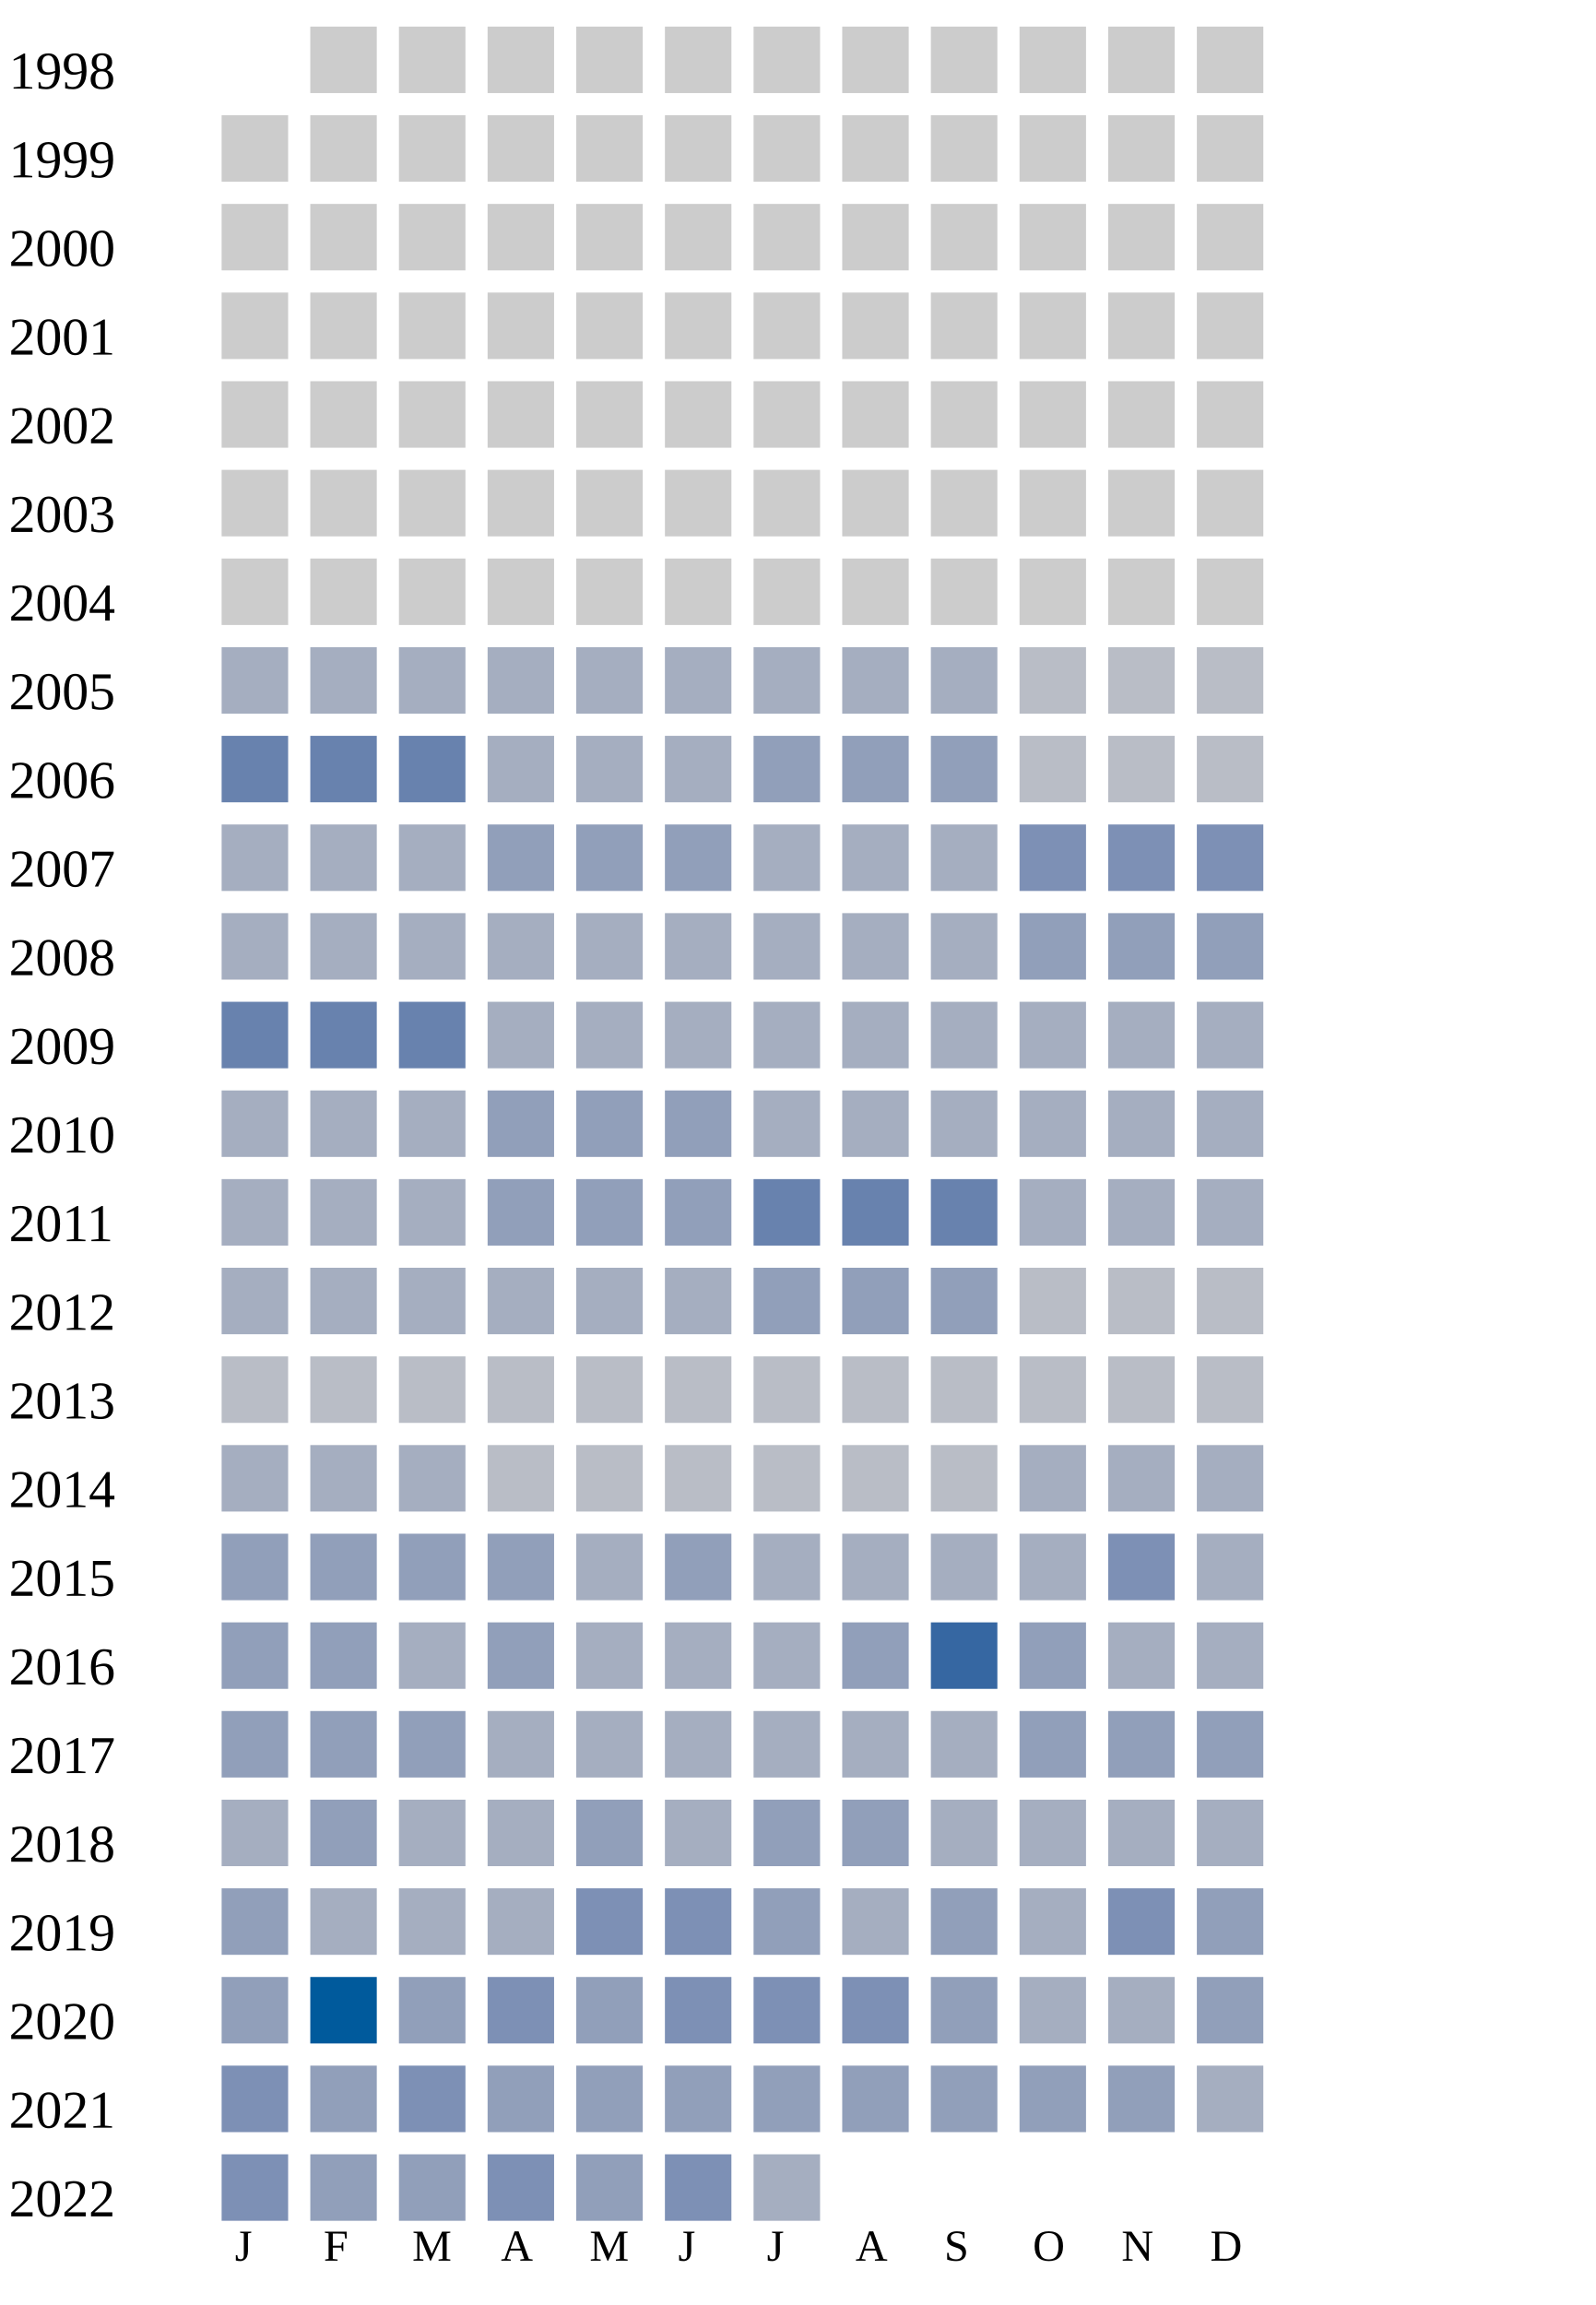
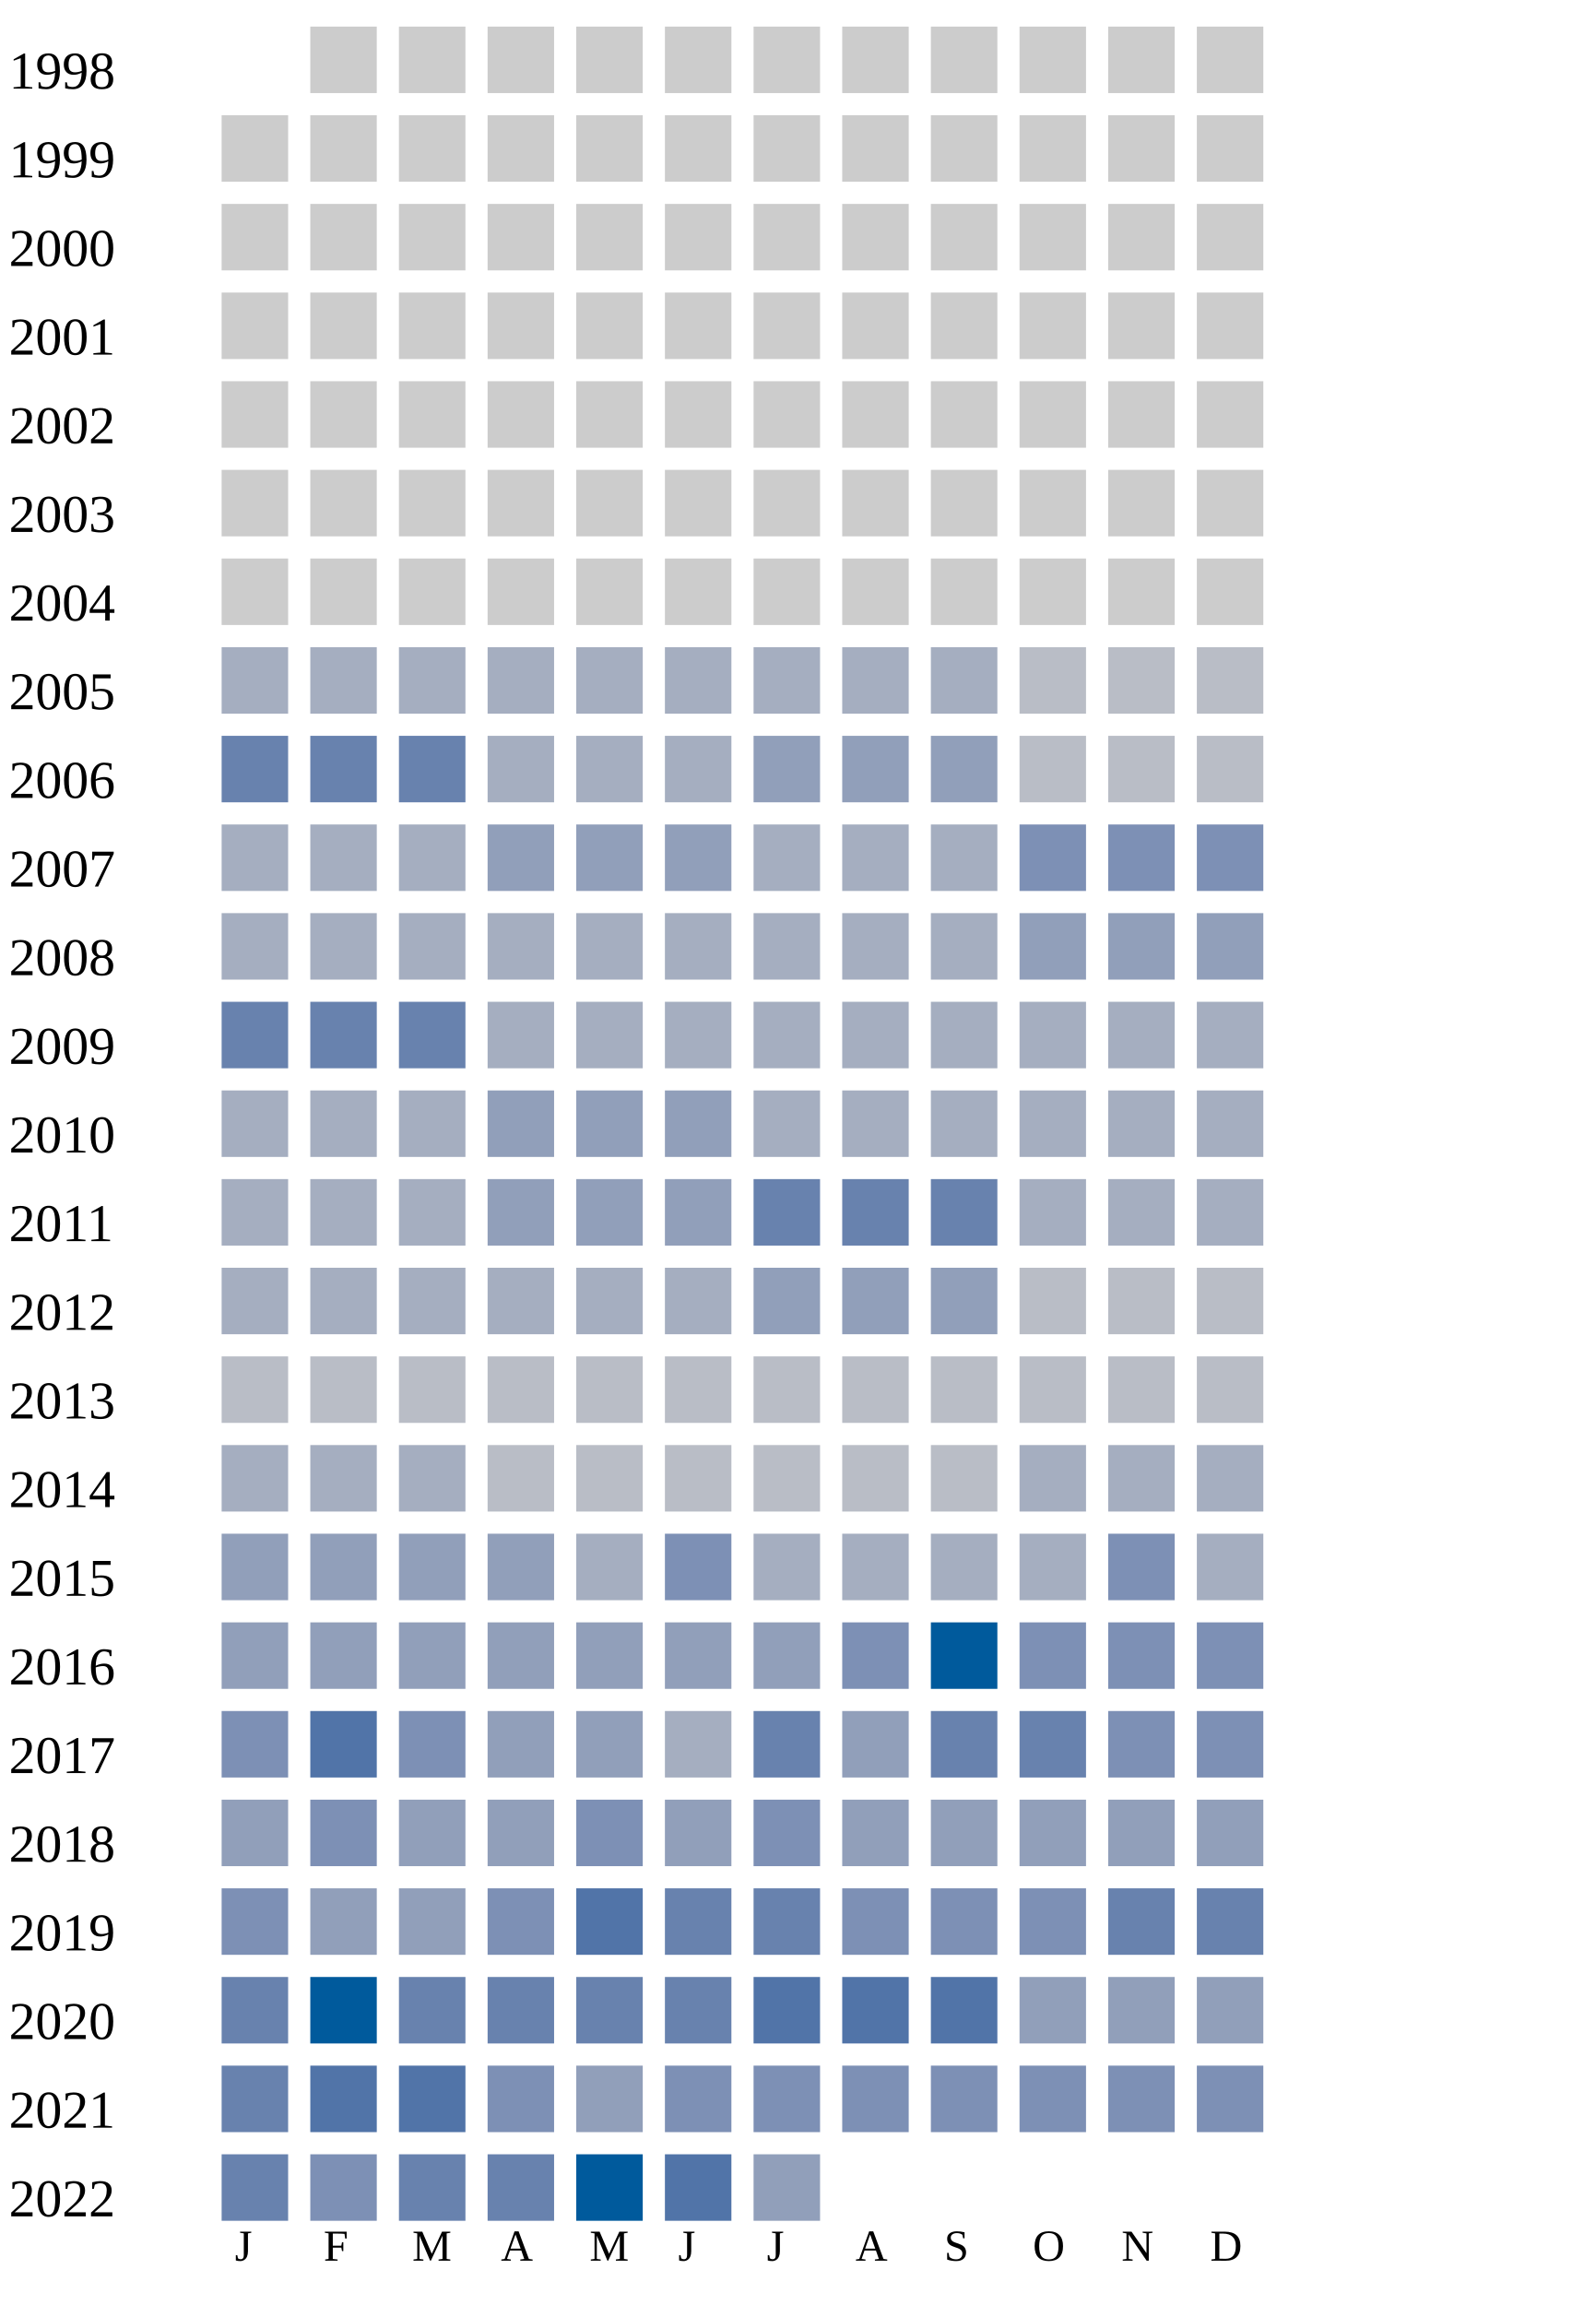
<svg xmlns="http://www.w3.org/2000/svg" width="360" height="520">
  <g transform="translate(0 0)">
    <text x="2" y="20">1998</text>
    <rect x="70" y="6" width="15" height="15" fill="#cccccc" />
    <rect x="90" y="6" width="15" height="15" fill="#cccccc" />
    <rect x="110" y="6" width="15" height="15" fill="#cccccc" />
    <rect x="130" y="6" width="15" height="15" fill="#cccccc" />
    <rect x="150" y="6" width="15" height="15" fill="#cccccc" />
    <rect x="170" y="6" width="15" height="15" fill="#cccccc" />
    <rect x="190" y="6" width="15" height="15" fill="#cccccc" />
    <rect x="210" y="6" width="15" height="15" fill="#cccccc" />
    <rect x="230" y="6" width="15" height="15" fill="#cccccc" />
    <rect x="250" y="6" width="15" height="15" fill="#cccccc" />
    <rect x="270" y="6" width="15" height="15" fill="#cccccc" />
  </g>
  <g transform="translate(0 20)">
    <text x="2" y="20">1999</text>
    <rect x="50" y="6" width="15" height="15" fill="#cccccc" />
    <rect x="70" y="6" width="15" height="15" fill="#cccccc" />
    <rect x="90" y="6" width="15" height="15" fill="#cccccc" />
    <rect x="110" y="6" width="15" height="15" fill="#cccccc" />
    <rect x="130" y="6" width="15" height="15" fill="#cccccc" />
    <rect x="150" y="6" width="15" height="15" fill="#cccccc" />
    <rect x="170" y="6" width="15" height="15" fill="#cccccc" />
    <rect x="190" y="6" width="15" height="15" fill="#cccccc" />
    <rect x="210" y="6" width="15" height="15" fill="#cccccc" />
    <rect x="230" y="6" width="15" height="15" fill="#cccccc" />
    <rect x="250" y="6" width="15" height="15" fill="#cccccc" />
    <rect x="270" y="6" width="15" height="15" fill="#cccccc" />
  </g>
  <g transform="translate(0 40)">
    <text x="2" y="20">2000</text>
    <rect x="50" y="6" width="15" height="15" fill="#cccccc" />
    <rect x="70" y="6" width="15" height="15" fill="#cccccc" />
    <rect x="90" y="6" width="15" height="15" fill="#cccccc" />
    <rect x="110" y="6" width="15" height="15" fill="#cccccc" />
    <rect x="130" y="6" width="15" height="15" fill="#cccccc" />
    <rect x="150" y="6" width="15" height="15" fill="#cccccc" />
    <rect x="170" y="6" width="15" height="15" fill="#cccccc" />
    <rect x="190" y="6" width="15" height="15" fill="#cccccc" />
    <rect x="210" y="6" width="15" height="15" fill="#cccccc" />
    <rect x="230" y="6" width="15" height="15" fill="#cccccc" />
    <rect x="250" y="6" width="15" height="15" fill="#cccccc" />
    <rect x="270" y="6" width="15" height="15" fill="#cccccc" />
  </g>
  <g transform="translate(0 60)">
    <text x="2" y="20">2001</text>
    <rect x="50" y="6" width="15" height="15" fill="#cccccc" />
    <rect x="70" y="6" width="15" height="15" fill="#cccccc" />
    <rect x="90" y="6" width="15" height="15" fill="#cccccc" />
    <rect x="110" y="6" width="15" height="15" fill="#cccccc" />
    <rect x="130" y="6" width="15" height="15" fill="#cccccc" />
    <rect x="150" y="6" width="15" height="15" fill="#cccccc" />
    <rect x="170" y="6" width="15" height="15" fill="#cccccc" />
    <rect x="190" y="6" width="15" height="15" fill="#cccccc" />
    <rect x="210" y="6" width="15" height="15" fill="#cccccc" />
    <rect x="230" y="6" width="15" height="15" fill="#cccccc" />
    <rect x="250" y="6" width="15" height="15" fill="#cccccc" />
    <rect x="270" y="6" width="15" height="15" fill="#cccccc" />
  </g>
  <g transform="translate(0 80)">
    <text x="2" y="20">2002</text>
    <rect x="50" y="6" width="15" height="15" fill="#cccccc" />
    <rect x="70" y="6" width="15" height="15" fill="#cccccc" />
    <rect x="90" y="6" width="15" height="15" fill="#cccccc" />
    <rect x="110" y="6" width="15" height="15" fill="#cccccc" />
    <rect x="130" y="6" width="15" height="15" fill="#cccccc" />
    <rect x="150" y="6" width="15" height="15" fill="#cccccc" />
    <rect x="170" y="6" width="15" height="15" fill="#cccccc" />
    <rect x="190" y="6" width="15" height="15" fill="#cccccc" />
    <rect x="210" y="6" width="15" height="15" fill="#cccccc" />
    <rect x="230" y="6" width="15" height="15" fill="#cccccc" />
    <rect x="250" y="6" width="15" height="15" fill="#cccccc" />
    <rect x="270" y="6" width="15" height="15" fill="#cccccc" />
  </g>
  <g transform="translate(0 100)">
    <text x="2" y="20">2003</text>
    <rect x="50" y="6" width="15" height="15" fill="#cccccc" />
    <rect x="70" y="6" width="15" height="15" fill="#cccccc" />
    <rect x="90" y="6" width="15" height="15" fill="#cccccc" />
    <rect x="110" y="6" width="15" height="15" fill="#cccccc" />
    <rect x="130" y="6" width="15" height="15" fill="#cccccc" />
    <rect x="150" y="6" width="15" height="15" fill="#cccccc" />
    <rect x="170" y="6" width="15" height="15" fill="#cccccc" />
    <rect x="190" y="6" width="15" height="15" fill="#cccccc" />
    <rect x="210" y="6" width="15" height="15" fill="#cccccc" />
    <rect x="230" y="6" width="15" height="15" fill="#cccccc" />
    <rect x="250" y="6" width="15" height="15" fill="#cccccc" />
    <rect x="270" y="6" width="15" height="15" fill="#cccccc" />
  </g>
  <g transform="translate(0 120)">
    <text x="2" y="20">2004</text>
    <rect x="50" y="6" width="15" height="15" fill="#cccccc" />
    <rect x="70" y="6" width="15" height="15" fill="#cccccc" />
    <rect x="90" y="6" width="15" height="15" fill="#cccccc" />
    <rect x="110" y="6" width="15" height="15" fill="#cccccc" />
    <rect x="130" y="6" width="15" height="15" fill="#cccccc" />
    <rect x="150" y="6" width="15" height="15" fill="#cccccc" />
    <rect x="170" y="6" width="15" height="15" fill="#cccccc" />
    <rect x="190" y="6" width="15" height="15" fill="#cccccc" />
    <rect x="210" y="6" width="15" height="15" fill="#cccccc" />
    <rect x="230" y="6" width="15" height="15" fill="#cccccc" />
    <rect x="250" y="6" width="15" height="15" fill="#cccccc" />
    <rect x="270" y="6" width="15" height="15" fill="#cccccc" />
  </g>
  <g transform="translate(0 140)">
    <text x="2" y="20">2005</text>
    <rect x="50" y="6" width="15" height="15" fill="#a5aec0" />
    <rect x="70" y="6" width="15" height="15" fill="#a5aec0" />
    <rect x="90" y="6" width="15" height="15" fill="#a5aec0" />
    <rect x="110" y="6" width="15" height="15" fill="#a5aec0" />
    <rect x="130" y="6" width="15" height="15" fill="#a5aec0" />
    <rect x="150" y="6" width="15" height="15" fill="#a5aec0" />
    <rect x="170" y="6" width="15" height="15" fill="#a5aec0" />
    <rect x="190" y="6" width="15" height="15" fill="#a5aec0" />
    <rect x="210" y="6" width="15" height="15" fill="#a5aec0" />
    <rect x="230" y="6" width="15" height="15" fill="#b9bdc6" />
    <rect x="250" y="6" width="15" height="15" fill="#b9bdc6" />
    <rect x="270" y="6" width="15" height="15" fill="#b9bdc6" />
  </g>
  <g transform="translate(0 160)">
    <text x="2" y="20">2006</text>
    <rect x="50" y="6" width="15" height="15" fill="#6882ae" />
    <rect x="70" y="6" width="15" height="15" fill="#6882ae" />
    <rect x="90" y="6" width="15" height="15" fill="#6882ae" />
    <rect x="110" y="6" width="15" height="15" fill="#a5aec0" />
    <rect x="130" y="6" width="15" height="15" fill="#a5aec0" />
    <rect x="150" y="6" width="15" height="15" fill="#a5aec0" />
    <rect x="170" y="6" width="15" height="15" fill="#919fba" />
    <rect x="190" y="6" width="15" height="15" fill="#919fba" />
    <rect x="210" y="6" width="15" height="15" fill="#919fba" />
    <rect x="230" y="6" width="15" height="15" fill="#b9bdc6" />
    <rect x="250" y="6" width="15" height="15" fill="#b9bdc6" />
    <rect x="270" y="6" width="15" height="15" fill="#b9bdc6" />
  </g>
  <g transform="translate(0 180)">
    <text x="2" y="20">2007</text>
    <rect x="50" y="6" width="15" height="15" fill="#a5aec0" />
    <rect x="70" y="6" width="15" height="15" fill="#a5aec0" />
    <rect x="90" y="6" width="15" height="15" fill="#a5aec0" />
    <rect x="110" y="6" width="15" height="15" fill="#919fba" />
    <rect x="130" y="6" width="15" height="15" fill="#919fba" />
    <rect x="150" y="6" width="15" height="15" fill="#919fba" />
    <rect x="170" y="6" width="15" height="15" fill="#a5aec0" />
    <rect x="190" y="6" width="15" height="15" fill="#a5aec0" />
    <rect x="210" y="6" width="15" height="15" fill="#a5aec0" />
    <rect x="230" y="6" width="15" height="15" fill="#7d90b5" />
    <rect x="250" y="6" width="15" height="15" fill="#7d90b5" />
    <rect x="270" y="6" width="15" height="15" fill="#7d90b5" />
  </g>
  <g transform="translate(0 200)">
    <text x="2" y="20">2008</text>
    <rect x="50" y="6" width="15" height="15" fill="#a5aec0" />
    <rect x="70" y="6" width="15" height="15" fill="#a5aec0" />
    <rect x="90" y="6" width="15" height="15" fill="#a5aec0" />
    <rect x="110" y="6" width="15" height="15" fill="#a5aec0" />
    <rect x="130" y="6" width="15" height="15" fill="#a5aec0" />
    <rect x="150" y="6" width="15" height="15" fill="#a5aec0" />
    <rect x="170" y="6" width="15" height="15" fill="#a5aec0" />
    <rect x="190" y="6" width="15" height="15" fill="#a5aec0" />
    <rect x="210" y="6" width="15" height="15" fill="#a5aec0" />
    <rect x="230" y="6" width="15" height="15" fill="#919fba" />
    <rect x="250" y="6" width="15" height="15" fill="#919fba" />
    <rect x="270" y="6" width="15" height="15" fill="#919fba" />
  </g>
  <g transform="translate(0 220)">
    <text x="2" y="20">2009</text>
    <rect x="50" y="6" width="15" height="15" fill="#6882ae" />
    <rect x="70" y="6" width="15" height="15" fill="#6882ae" />
    <rect x="90" y="6" width="15" height="15" fill="#6882ae" />
    <rect x="110" y="6" width="15" height="15" fill="#a5aec0" />
    <rect x="130" y="6" width="15" height="15" fill="#a5aec0" />
    <rect x="150" y="6" width="15" height="15" fill="#a5aec0" />
    <rect x="170" y="6" width="15" height="15" fill="#a5aec0" />
    <rect x="190" y="6" width="15" height="15" fill="#a5aec0" />
    <rect x="210" y="6" width="15" height="15" fill="#a5aec0" />
    <rect x="230" y="6" width="15" height="15" fill="#a5aec0" />
    <rect x="250" y="6" width="15" height="15" fill="#a5aec0" />
    <rect x="270" y="6" width="15" height="15" fill="#a5aec0" />
  </g>
  <g transform="translate(0 240)">
    <text x="2" y="20">2010</text>
    <rect x="50" y="6" width="15" height="15" fill="#a5aec0" />
    <rect x="70" y="6" width="15" height="15" fill="#a5aec0" />
    <rect x="90" y="6" width="15" height="15" fill="#a5aec0" />
    <rect x="110" y="6" width="15" height="15" fill="#919fba" />
    <rect x="130" y="6" width="15" height="15" fill="#919fba" />
    <rect x="150" y="6" width="15" height="15" fill="#919fba" />
    <rect x="170" y="6" width="15" height="15" fill="#a5aec0" />
    <rect x="190" y="6" width="15" height="15" fill="#a5aec0" />
    <rect x="210" y="6" width="15" height="15" fill="#a5aec0" />
    <rect x="230" y="6" width="15" height="15" fill="#a5aec0" />
    <rect x="250" y="6" width="15" height="15" fill="#a5aec0" />
    <rect x="270" y="6" width="15" height="15" fill="#a5aec0" />
  </g>
  <g transform="translate(0 260)">
    <text x="2" y="20">2011</text>
    <rect x="50" y="6" width="15" height="15" fill="#a5aec0" />
    <rect x="70" y="6" width="15" height="15" fill="#a5aec0" />
    <rect x="90" y="6" width="15" height="15" fill="#a5aec0" />
    <rect x="110" y="6" width="15" height="15" fill="#919fba" />
    <rect x="130" y="6" width="15" height="15" fill="#919fba" />
    <rect x="150" y="6" width="15" height="15" fill="#919fba" />
    <rect x="170" y="6" width="15" height="15" fill="#6882ae" />
    <rect x="190" y="6" width="15" height="15" fill="#6882ae" />
    <rect x="210" y="6" width="15" height="15" fill="#6882ae" />
    <rect x="230" y="6" width="15" height="15" fill="#a5aec0" />
    <rect x="250" y="6" width="15" height="15" fill="#a5aec0" />
    <rect x="270" y="6" width="15" height="15" fill="#a5aec0" />
  </g>
  <g transform="translate(0 280)">
    <text x="2" y="20">2012</text>
    <rect x="50" y="6" width="15" height="15" fill="#a5aec0" />
    <rect x="70" y="6" width="15" height="15" fill="#a5aec0" />
    <rect x="90" y="6" width="15" height="15" fill="#a5aec0" />
    <rect x="110" y="6" width="15" height="15" fill="#a5aec0" />
    <rect x="130" y="6" width="15" height="15" fill="#a5aec0" />
    <rect x="150" y="6" width="15" height="15" fill="#a5aec0" />
    <rect x="170" y="6" width="15" height="15" fill="#919fba" />
    <rect x="190" y="6" width="15" height="15" fill="#919fba" />
    <rect x="210" y="6" width="15" height="15" fill="#919fba" />
    <rect x="230" y="6" width="15" height="15" fill="#b9bdc6" />
    <rect x="250" y="6" width="15" height="15" fill="#b9bdc6" />
    <rect x="270" y="6" width="15" height="15" fill="#b9bdc6" />
  </g>
  <g transform="translate(0 300)">
    <text x="2" y="20">2013</text>
    <rect x="50" y="6" width="15" height="15" fill="#b9bdc6" />
    <rect x="70" y="6" width="15" height="15" fill="#b9bdc6" />
    <rect x="90" y="6" width="15" height="15" fill="#b9bdc6" />
    <rect x="110" y="6" width="15" height="15" fill="#b9bdc6" />
    <rect x="130" y="6" width="15" height="15" fill="#b9bdc6" />
    <rect x="150" y="6" width="15" height="15" fill="#b9bdc6" />
    <rect x="170" y="6" width="15" height="15" fill="#b9bdc6" />
    <rect x="190" y="6" width="15" height="15" fill="#b9bdc6" />
    <rect x="210" y="6" width="15" height="15" fill="#b9bdc6" />
    <rect x="230" y="6" width="15" height="15" fill="#b9bdc6" />
    <rect x="250" y="6" width="15" height="15" fill="#b9bdc6" />
    <rect x="270" y="6" width="15" height="15" fill="#b9bdc6" />
  </g>
  <g transform="translate(0 320)">
    <text x="2" y="20">2014</text>
    <rect x="50" y="6" width="15" height="15" fill="#a5aec0" />
    <rect x="70" y="6" width="15" height="15" fill="#a5aec0" />
    <rect x="90" y="6" width="15" height="15" fill="#a5aec0" />
    <rect x="110" y="6" width="15" height="15" fill="#b9bdc6" />
    <rect x="130" y="6" width="15" height="15" fill="#b9bdc6" />
    <rect x="150" y="6" width="15" height="15" fill="#b9bdc6" />
    <rect x="170" y="6" width="15" height="15" fill="#b9bdc6" />
    <rect x="190" y="6" width="15" height="15" fill="#b9bdc6" />
    <rect x="210" y="6" width="15" height="15" fill="#b9bdc6" />
    <rect x="230" y="6" width="15" height="15" fill="#a5aec0" />
    <rect x="250" y="6" width="15" height="15" fill="#a5aec0" />
    <rect x="270" y="6" width="15" height="15" fill="#a5aec0" />
  </g>
  <g transform="translate(0 340)">
    <text x="2" y="20">2015</text>
    <rect x="50" y="6" width="15" height="15" fill="#919fba" />
    <rect x="70" y="6" width="15" height="15" fill="#919fba" />
    <rect x="90" y="6" width="15" height="15" fill="#919fba" />
    <rect x="110" y="6" width="15" height="15" fill="#919fba" />
    <rect x="130" y="6" width="15" height="15" fill="#a5aec0" />
-     <rect x="150" y="6" width="15" height="15" fill="#919fba" />
+     <rect x="150" y="6" width="15" height="15" fill="#7d90b5" />
    <rect x="170" y="6" width="15" height="15" fill="#a5aec0" />
    <rect x="190" y="6" width="15" height="15" fill="#a5aec0" />
    <rect x="210" y="6" width="15" height="15" fill="#a5aec0" />
    <rect x="230" y="6" width="15" height="15" fill="#a5aec0" />
    <rect x="250" y="6" width="15" height="15" fill="#7d90b5" />
    <rect x="270" y="6" width="15" height="15" fill="#a5aec0" />
  </g>
  <g transform="translate(0 360)">
    <text x="2" y="20">2016</text>
    <rect x="50" y="6" width="15" height="15" fill="#919fba" />
    <rect x="70" y="6" width="15" height="15" fill="#919fba" />
-     <rect x="90" y="6" width="15" height="15" fill="#a5aec0" />
-     <rect x="110" y="6" width="15" height="15" fill="#919fba" />
-     <rect x="130" y="6" width="15" height="15" fill="#a5aec0" />
-     <rect x="150" y="6" width="15" height="15" fill="#a5aec0" />
-     <rect x="170" y="6" width="15" height="15" fill="#a5aec0" />
-     <rect x="190" y="6" width="15" height="15" fill="#919fba" />
-     <rect x="210" y="6" width="15" height="15" fill="#3667a2" />
-     <rect x="230" y="6" width="15" height="15" fill="#919fba" />
-     <rect x="250" y="6" width="15" height="15" fill="#a5aec0" />
-     <rect x="270" y="6" width="15" height="15" fill="#a5aec0" />
+     <rect x="90" y="6" width="15" height="15" fill="#919fba" />
+     <rect x="110" y="6" width="15" height="15" fill="#919fba" />
+     <rect x="130" y="6" width="15" height="15" fill="#919fba" />
+     <rect x="150" y="6" width="15" height="15" fill="#919fba" />
+     <rect x="170" y="6" width="15" height="15" fill="#919fba" />
+     <rect x="190" y="6" width="15" height="15" fill="#7d90b5" />
+     <rect x="210" y="6" width="15" height="15" fill="#005a9c" />
+     <rect x="230" y="6" width="15" height="15" fill="#7d90b5" />
+     <rect x="250" y="6" width="15" height="15" fill="#7d90b5" />
+     <rect x="270" y="6" width="15" height="15" fill="#7d90b5" />
  </g>
  <g transform="translate(0 380)">
    <text x="2" y="20">2017</text>
-     <rect x="50" y="6" width="15" height="15" fill="#919fba" />
-     <rect x="70" y="6" width="15" height="15" fill="#919fba" />
-     <rect x="90" y="6" width="15" height="15" fill="#919fba" />
-     <rect x="110" y="6" width="15" height="15" fill="#a5aec0" />
-     <rect x="130" y="6" width="15" height="15" fill="#a5aec0" />
-     <rect x="150" y="6" width="15" height="15" fill="#a5aec0" />
-     <rect x="170" y="6" width="15" height="15" fill="#a5aec0" />
-     <rect x="190" y="6" width="15" height="15" fill="#a5aec0" />
-     <rect x="210" y="6" width="15" height="15" fill="#a5aec0" />
-     <rect x="230" y="6" width="15" height="15" fill="#919fba" />
-     <rect x="250" y="6" width="15" height="15" fill="#919fba" />
-     <rect x="270" y="6" width="15" height="15" fill="#919fba" />
+     <rect x="50" y="6" width="15" height="15" fill="#7d90b5" />
+     <rect x="70" y="6" width="15" height="15" fill="#5174a8" />
+     <rect x="90" y="6" width="15" height="15" fill="#7d90b5" />
+     <rect x="110" y="6" width="15" height="15" fill="#919fba" />
+     <rect x="130" y="6" width="15" height="15" fill="#919fba" />
+     <rect x="150" y="6" width="15" height="15" fill="#a5aec0" />
+     <rect x="170" y="6" width="15" height="15" fill="#6882ae" />
+     <rect x="190" y="6" width="15" height="15" fill="#919fba" />
+     <rect x="210" y="6" width="15" height="15" fill="#6882ae" />
+     <rect x="230" y="6" width="15" height="15" fill="#6882ae" />
+     <rect x="250" y="6" width="15" height="15" fill="#7d90b5" />
+     <rect x="270" y="6" width="15" height="15" fill="#7d90b5" />
  </g>
  <g transform="translate(0 400)">
    <text x="2" y="20">2018</text>
-     <rect x="50" y="6" width="15" height="15" fill="#a5aec0" />
-     <rect x="70" y="6" width="15" height="15" fill="#919fba" />
-     <rect x="90" y="6" width="15" height="15" fill="#a5aec0" />
-     <rect x="110" y="6" width="15" height="15" fill="#a5aec0" />
-     <rect x="130" y="6" width="15" height="15" fill="#919fba" />
-     <rect x="150" y="6" width="15" height="15" fill="#a5aec0" />
-     <rect x="170" y="6" width="15" height="15" fill="#919fba" />
-     <rect x="190" y="6" width="15" height="15" fill="#919fba" />
-     <rect x="210" y="6" width="15" height="15" fill="#a5aec0" />
-     <rect x="230" y="6" width="15" height="15" fill="#a5aec0" />
-     <rect x="250" y="6" width="15" height="15" fill="#a5aec0" />
-     <rect x="270" y="6" width="15" height="15" fill="#a5aec0" />
-   </g>
-   <g transform="translate(0 420)">
-     <text x="2" y="20">2019</text>
    <rect x="50" y="6" width="15" height="15" fill="#919fba" />
-     <rect x="70" y="6" width="15" height="15" fill="#a5aec0" />
-     <rect x="90" y="6" width="15" height="15" fill="#a5aec0" />
-     <rect x="110" y="6" width="15" height="15" fill="#a5aec0" />
+     <rect x="70" y="6" width="15" height="15" fill="#7d90b5" />
+     <rect x="90" y="6" width="15" height="15" fill="#919fba" />
+     <rect x="110" y="6" width="15" height="15" fill="#919fba" />
    <rect x="130" y="6" width="15" height="15" fill="#7d90b5" />
-     <rect x="150" y="6" width="15" height="15" fill="#7d90b5" />
-     <rect x="170" y="6" width="15" height="15" fill="#919fba" />
-     <rect x="190" y="6" width="15" height="15" fill="#a5aec0" />
-     <rect x="210" y="6" width="15" height="15" fill="#919fba" />
-     <rect x="230" y="6" width="15" height="15" fill="#a5aec0" />
-     <rect x="250" y="6" width="15" height="15" fill="#7d90b5" />
-     <rect x="270" y="6" width="15" height="15" fill="#919fba" />
-   </g>
-   <g transform="translate(0 440)">
-     <text x="2" y="20">2020</text>
-     <rect x="50" y="6" width="15" height="15" fill="#919fba" />
-     <rect x="70" y="6" width="15" height="15" fill="#005a9c" />
-     <rect x="90" y="6" width="15" height="15" fill="#919fba" />
-     <rect x="110" y="6" width="15" height="15" fill="#7d90b5" />
-     <rect x="130" y="6" width="15" height="15" fill="#919fba" />
-     <rect x="150" y="6" width="15" height="15" fill="#7d90b5" />
+     <rect x="150" y="6" width="15" height="15" fill="#919fba" />
    <rect x="170" y="6" width="15" height="15" fill="#7d90b5" />
-     <rect x="190" y="6" width="15" height="15" fill="#7d90b5" />
-     <rect x="210" y="6" width="15" height="15" fill="#919fba" />
-     <rect x="230" y="6" width="15" height="15" fill="#a5aec0" />
-     <rect x="250" y="6" width="15" height="15" fill="#a5aec0" />
-     <rect x="270" y="6" width="15" height="15" fill="#919fba" />
-   </g>
-   <g transform="translate(0 460)">
-     <text x="2" y="20">2021</text>
-     <rect x="50" y="6" width="15" height="15" fill="#7d90b5" />
-     <rect x="70" y="6" width="15" height="15" fill="#919fba" />
-     <rect x="90" y="6" width="15" height="15" fill="#7d90b5" />
-     <rect x="110" y="6" width="15" height="15" fill="#919fba" />
-     <rect x="130" y="6" width="15" height="15" fill="#919fba" />
-     <rect x="150" y="6" width="15" height="15" fill="#919fba" />
-     <rect x="170" y="6" width="15" height="15" fill="#919fba" />
    <rect x="190" y="6" width="15" height="15" fill="#919fba" />
    <rect x="210" y="6" width="15" height="15" fill="#919fba" />
    <rect x="230" y="6" width="15" height="15" fill="#919fba" />
    <rect x="250" y="6" width="15" height="15" fill="#919fba" />
-     <rect x="270" y="6" width="15" height="15" fill="#a5aec0" />
-   </g>
-   <g transform="translate(0 480)">
-     <text x="2" y="20">2022</text>
+     <rect x="270" y="6" width="15" height="15" fill="#919fba" />
+   </g>
+   <g transform="translate(0 420)">
+     <text x="2" y="20">2019</text>
    <rect x="50" y="6" width="15" height="15" fill="#7d90b5" />
    <rect x="70" y="6" width="15" height="15" fill="#919fba" />
    <rect x="90" y="6" width="15" height="15" fill="#919fba" />
    <rect x="110" y="6" width="15" height="15" fill="#7d90b5" />
+     <rect x="130" y="6" width="15" height="15" fill="#5174a8" />
+     <rect x="150" y="6" width="15" height="15" fill="#6882ae" />
+     <rect x="170" y="6" width="15" height="15" fill="#6882ae" />
+     <rect x="190" y="6" width="15" height="15" fill="#7d90b5" />
+     <rect x="210" y="6" width="15" height="15" fill="#7d90b5" />
+     <rect x="230" y="6" width="15" height="15" fill="#7d90b5" />
+     <rect x="250" y="6" width="15" height="15" fill="#6882ae" />
+     <rect x="270" y="6" width="15" height="15" fill="#6882ae" />
+   </g>
+   <g transform="translate(0 440)">
+     <text x="2" y="20">2020</text>
+     <rect x="50" y="6" width="15" height="15" fill="#6882ae" />
+     <rect x="70" y="6" width="15" height="15" fill="#005a9c" />
+     <rect x="90" y="6" width="15" height="15" fill="#6882ae" />
+     <rect x="110" y="6" width="15" height="15" fill="#6882ae" />
+     <rect x="130" y="6" width="15" height="15" fill="#6882ae" />
+     <rect x="150" y="6" width="15" height="15" fill="#6882ae" />
+     <rect x="170" y="6" width="15" height="15" fill="#5174a8" />
+     <rect x="190" y="6" width="15" height="15" fill="#5174a8" />
+     <rect x="210" y="6" width="15" height="15" fill="#5174a8" />
+     <rect x="230" y="6" width="15" height="15" fill="#919fba" />
+     <rect x="250" y="6" width="15" height="15" fill="#919fba" />
+     <rect x="270" y="6" width="15" height="15" fill="#919fba" />
+   </g>
+   <g transform="translate(0 460)">
+     <text x="2" y="20">2021</text>
+     <rect x="50" y="6" width="15" height="15" fill="#6882ae" />
+     <rect x="70" y="6" width="15" height="15" fill="#5174a8" />
+     <rect x="90" y="6" width="15" height="15" fill="#5174a8" />
+     <rect x="110" y="6" width="15" height="15" fill="#7d90b5" />
    <rect x="130" y="6" width="15" height="15" fill="#919fba" />
    <rect x="150" y="6" width="15" height="15" fill="#7d90b5" />
-     <rect x="170" y="6" width="15" height="15" fill="#a5aec0" />
+     <rect x="170" y="6" width="15" height="15" fill="#7d90b5" />
+     <rect x="190" y="6" width="15" height="15" fill="#7d90b5" />
+     <rect x="210" y="6" width="15" height="15" fill="#7d90b5" />
+     <rect x="230" y="6" width="15" height="15" fill="#7d90b5" />
+     <rect x="250" y="6" width="15" height="15" fill="#7d90b5" />
+     <rect x="270" y="6" width="15" height="15" fill="#7d90b5" />
+   </g>
+   <g transform="translate(0 480)">
+     <text x="2" y="20">2022</text>
+     <rect x="50" y="6" width="15" height="15" fill="#6882ae" />
+     <rect x="70" y="6" width="15" height="15" fill="#7d90b5" />
+     <rect x="90" y="6" width="15" height="15" fill="#6882ae" />
+     <rect x="110" y="6" width="15" height="15" fill="#6882ae" />
+     <rect x="130" y="6" width="15" height="15" fill="#005a9c" />
+     <rect x="150" y="6" width="15" height="15" fill="#5174a8" />
+     <rect x="170" y="6" width="15" height="15" fill="#919fba" />
  </g>
  <text style="font-size: 10px; text-align: center" x="53" y="510">J</text>
  <text style="font-size: 10px; text-align: center" x="73" y="510">F</text>
  <text style="font-size: 10px; text-align: center" x="93" y="510">M</text>
  <text style="font-size: 10px; text-align: center" x="113" y="510">A</text>
  <text style="font-size: 10px; text-align: center" x="133" y="510">M</text>
  <text style="font-size: 10px; text-align: center" x="153" y="510">J</text>
  <text style="font-size: 10px; text-align: center" x="173" y="510">J</text>
  <text style="font-size: 10px; text-align: center" x="193" y="510">A</text>
  <text style="font-size: 10px; text-align: center" x="213" y="510">S</text>
  <text style="font-size: 10px; text-align: center" x="233" y="510">O</text>
  <text style="font-size: 10px; text-align: center" x="253" y="510">N</text>
  <text style="font-size: 10px; text-align: center" x="273" y="510">D</text>
  <text style="font-size: 10px;" x="155" y="529">Less</text>
  <rect fill="#b9bdc6" width="10" height="10" x="180" y="520" />
  <rect fill="#919fba" width="10" height="10" x="195" y="520" />
  <rect fill="#6882ae" width="10" height="10" x="210" y="520" />
  <rect fill="#005a9c" width="10" height="10" x="225" y="520" />
  <text x="240" y="529" style="font-size: 10px;">More</text>
</svg>
